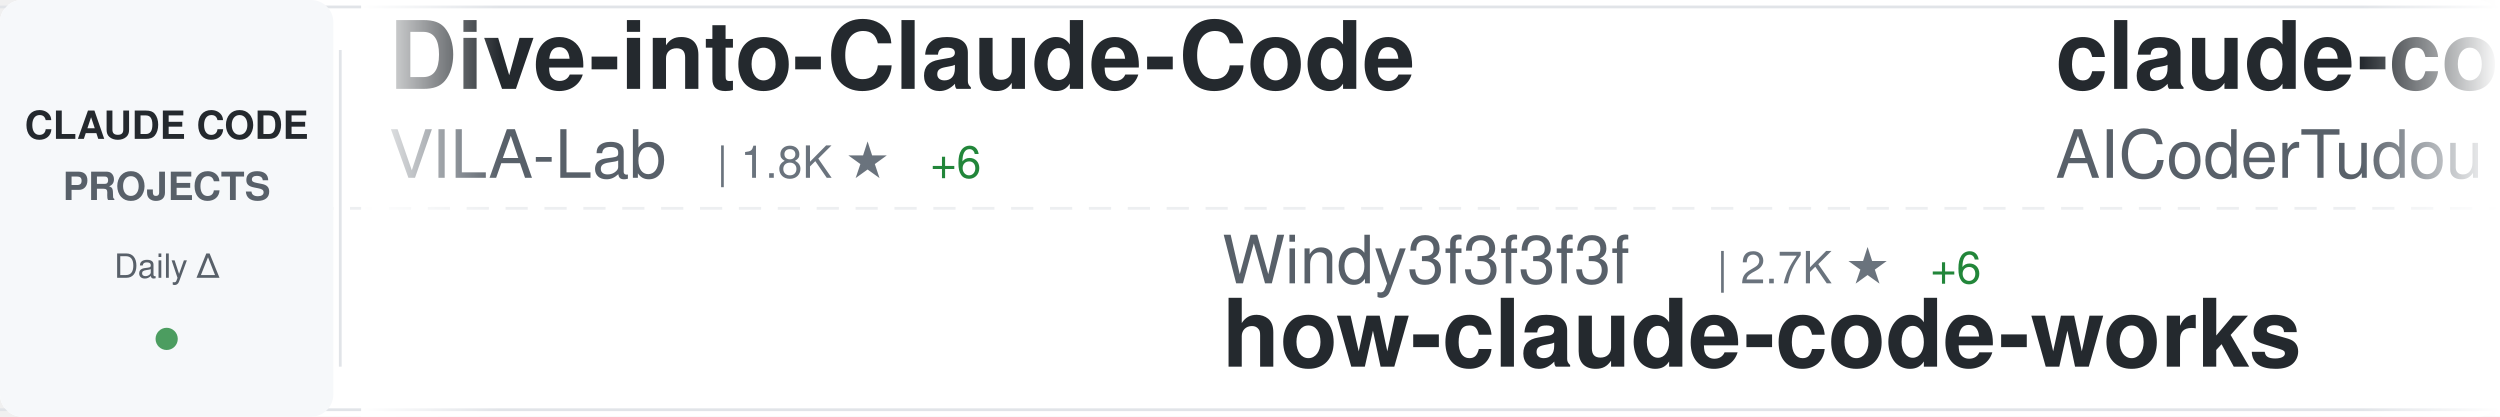
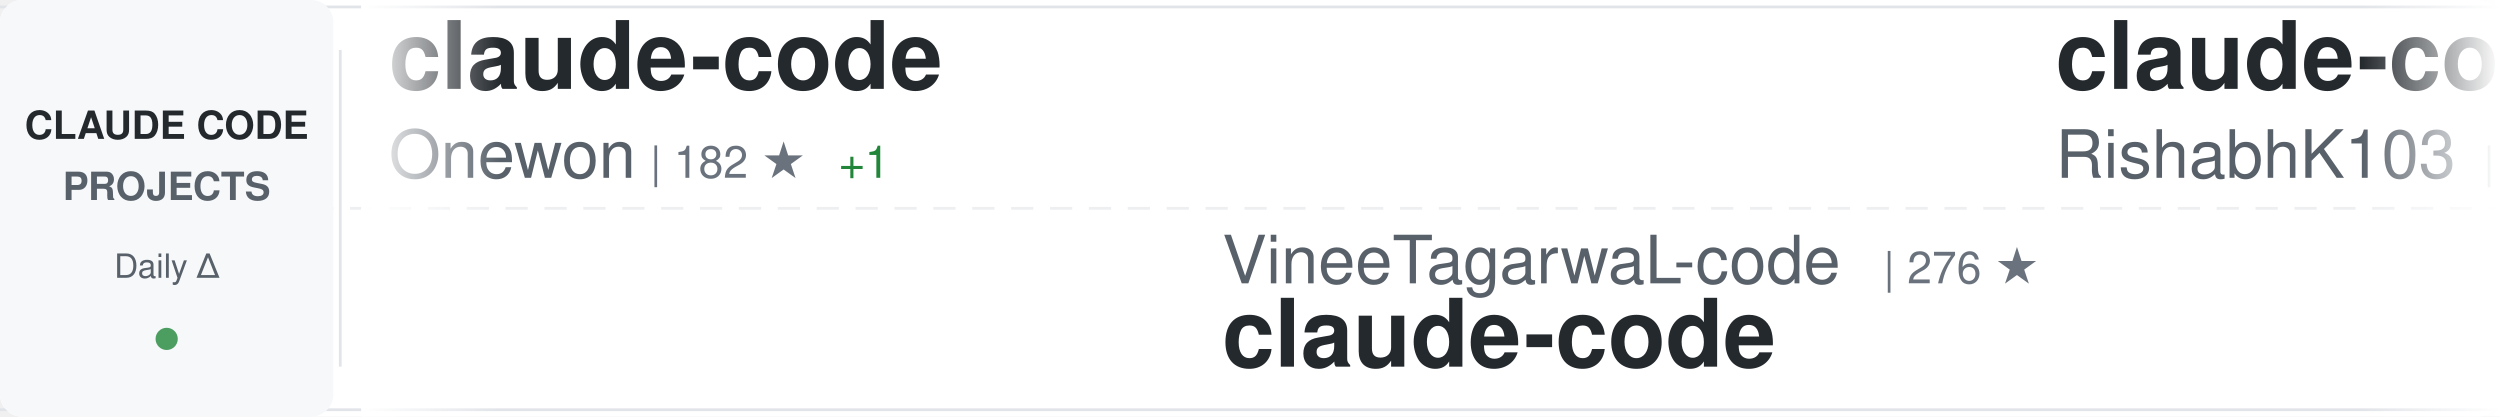
<svg xmlns="http://www.w3.org/2000/svg" width="900" height="150">
  <defs>
    <linearGradient id="awesomeLeftFade" x1="0%" y1="0%" x2="100%" y2="0%">
      <stop offset="0%" style="stop-color:#ffffff;stop-opacity:1" />
      <stop offset="100%" style="stop-color:#ffffff;stop-opacity:0" />
    </linearGradient>
    <linearGradient id="awesomeRightFade" x1="0%" y1="0%" x2="100%" y2="0%">
      <stop offset="0%" style="stop-color:#ffffff;stop-opacity:0" />
      <stop offset="100%" style="stop-color:#ffffff;stop-opacity:1" />
    </linearGradient>
  </defs>
  <rect width="900" height="150" fill="#ffffff" rx="8" />
  <rect x="0" y="2" width="900" height="1" fill="#e1e4e8" />
  <rect x="0" y="147" width="900" height="1" fill="#e1e4e8" />
  <line x1="0" y1="75" x2="900" y2="75" stroke="#e1e4e8" stroke-width="1" stroke-dasharray="8 6" opacity="0.6" />
  <rect x="0" y="0" width="120" height="150" fill="#f6f8fa" rx="8" />
  <text x="60" y="50" font-family="-apple-system, BlinkMacSystemFont, 'Segoe UI', Helvetica, Arial, sans-serif" font-size="14" font-weight="600" fill="#24292e" text-anchor="middle">CLAUDE CODE</text>
  <text x="60" y="72" font-family="-apple-system, BlinkMacSystemFont, 'Segoe UI', Helvetica, Arial, sans-serif" font-size="14" font-weight="600" fill="#586069" text-anchor="middle">PROJECTS</text>
  <text x="60" y="100" font-family="-apple-system, BlinkMacSystemFont, 'Segoe UI', Helvetica, Arial, sans-serif" font-size="12" font-weight="500" fill="#586069" text-anchor="middle">Daily Δ</text>
  <circle cx="60" cy="122" r="4" fill="#22863a" opacity="0.8" />
  <rect x="122" y="18" width="1" height="114" fill="#e1e4e8" />
  <clipPath id="awesomeTickerClip">
    <rect x="130" y="0" width="770" height="150" />
  </clipPath>
  <g clip-path="url(#awesomeTickerClip)">
    <g id="awesomeTickerItems">
      <animateTransform attributeName="transform" attributeType="XML" type="translate" from="0 0" to="-3000 0" dur="54s" repeatCount="indefinite" />
      <g transform="translate(0, 0)">
-         <text x="140" y="32" font-family="-apple-system, BlinkMacSystemFont, 'Segoe UI', Helvetica, Arial, sans-serif" font-size="34" font-weight="600" fill="#24292e">Dive-into-Claude-Code</text>
-         <text x="140" y="64" font-family="-apple-system, BlinkMacSystemFont, 'Segoe UI', Helvetica, Arial, sans-serif" font-size="24" font-weight="400" fill="#586069">VILA-Lab</text>
-         <text x="258" y="64" font-family="-apple-system, BlinkMacSystemFont, 'Segoe UI', Helvetica, Arial, sans-serif" font-size="16" font-weight="500" fill="#6a737d">| 1.8K ★</text>
-         <text x="335" y="64" font-family="-apple-system, BlinkMacSystemFont, 'Segoe UI', Helvetica, Arial, sans-serif" font-size="16" font-weight="500" fill="#22863a"> +6</text>
+         <text x="140" y="32" font-family="-apple-system, BlinkMacSystemFont, 'Segoe UI', Helvetica, Arial, sans-serif" font-size="34" font-weight="600" fill="#24292e">claude-code</text>
+         <text x="140" y="64" font-family="-apple-system, BlinkMacSystemFont, 'Segoe UI', Helvetica, Arial, sans-serif" font-size="24" font-weight="400" fill="#586069">Onewon</text>
+         <text x="234" y="64" font-family="-apple-system, BlinkMacSystemFont, 'Segoe UI', Helvetica, Arial, sans-serif" font-size="16" font-weight="500" fill="#6a737d">| 182 ★</text>
+         <text x="302" y="64" font-family="-apple-system, BlinkMacSystemFont, 'Segoe UI', Helvetica, Arial, sans-serif" font-size="16" font-weight="500" fill="#22863a"> +1</text>
      </g>
      <g transform="translate(300, 0)">
-         <text x="140" y="102" font-family="-apple-system, BlinkMacSystemFont, 'Segoe UI', Helvetica, Arial, sans-serif" font-size="24" font-weight="400" fill="#586069">Windy3f3f3f3f</text>
-         <text x="318" y="102" font-family="-apple-system, BlinkMacSystemFont, 'Segoe UI', Helvetica, Arial, sans-serif" font-size="16" font-weight="500" fill="#6a737d">| 2.7K ★</text>
-         <text x="395" y="102" font-family="-apple-system, BlinkMacSystemFont, 'Segoe UI', Helvetica, Arial, sans-serif" font-size="16" font-weight="500" fill="#22863a"> +6</text>
-         <text x="140" y="132" font-family="-apple-system, BlinkMacSystemFont, 'Segoe UI', Helvetica, Arial, sans-serif" font-size="34" font-weight="600" fill="#24292e">how-claude-code-works</text>
+         <text x="140" y="102" font-family="-apple-system, BlinkMacSystemFont, 'Segoe UI', Helvetica, Arial, sans-serif" font-size="24" font-weight="400" fill="#586069">VineeTagarwaL-code</text>
+         <text x="378" y="102" font-family="-apple-system, BlinkMacSystemFont, 'Segoe UI', Helvetica, Arial, sans-serif" font-size="16" font-weight="500" fill="#6a737d">| 276 ★</text>
+         <text x="140" y="132" font-family="-apple-system, BlinkMacSystemFont, 'Segoe UI', Helvetica, Arial, sans-serif" font-size="34" font-weight="600" fill="#24292e">claude-code</text>
      </g>
      <g transform="translate(600, 0)">
-         <text x="140" y="32" font-family="-apple-system, BlinkMacSystemFont, 'Segoe UI', Helvetica, Arial, sans-serif" font-size="34" font-weight="600" fill="#24292e">claude-code-tudou</text>
-         <text x="140" y="64" font-family="-apple-system, BlinkMacSystemFont, 'Segoe UI', Helvetica, Arial, sans-serif" font-size="24" font-weight="400" fill="#586069">AICoderTudou</text>
-         <text x="306" y="64" font-family="-apple-system, BlinkMacSystemFont, 'Segoe UI', Helvetica, Arial, sans-serif" font-size="16" font-weight="500" fill="#6a737d">| 498 ★</text>
+         <text x="140" y="32" font-family="-apple-system, BlinkMacSystemFont, 'Segoe UI', Helvetica, Arial, sans-serif" font-size="34" font-weight="600" fill="#24292e">claude-code</text>
+         <text x="140" y="64" font-family="-apple-system, BlinkMacSystemFont, 'Segoe UI', Helvetica, Arial, sans-serif" font-size="24" font-weight="400" fill="#586069">RishabhK103</text>
+         <text x="294" y="64" font-family="-apple-system, BlinkMacSystemFont, 'Segoe UI', Helvetica, Arial, sans-serif" font-size="16" font-weight="500" fill="#6a737d">| 98 ★</text>
      </g>
      <g transform="translate(900, 0)">
-         <text x="140" y="102" font-family="-apple-system, BlinkMacSystemFont, 'Segoe UI', Helvetica, Arial, sans-serif" font-size="24" font-weight="400" fill="#586069">jarmuine</text>
-         <text x="258" y="102" font-family="-apple-system, BlinkMacSystemFont, 'Segoe UI', Helvetica, Arial, sans-serif" font-size="16" font-weight="500" fill="#6a737d">| 2.2K ★</text>
+         <text x="140" y="102" font-family="-apple-system, BlinkMacSystemFont, 'Segoe UI', Helvetica, Arial, sans-serif" font-size="24" font-weight="400" fill="#586069">ghuntley</text>
+         <text x="258" y="102" font-family="-apple-system, BlinkMacSystemFont, 'Segoe UI', Helvetica, Arial, sans-serif" font-size="16" font-weight="500" fill="#6a737d">| 986 ★</text>
+         <text x="140" y="132" font-family="-apple-system, BlinkMacSystemFont, 'Segoe UI', Helvetica, Arial, sans-serif" font-size="34" font-weight="600" fill="#24292e">claude-code-source-code-...</text>
+       </g>
+       <g transform="translate(1200, 0)">
+         <text x="140" y="32" font-family="-apple-system, BlinkMacSystemFont, 'Segoe UI', Helvetica, Arial, sans-serif" font-size="34" font-weight="600" fill="#24292e">claude-code-sourcemap</text>
+         <text x="140" y="64" font-family="-apple-system, BlinkMacSystemFont, 'Segoe UI', Helvetica, Arial, sans-serif" font-size="24" font-weight="400" fill="#586069">ChinaSiro</text>
+         <text x="270" y="64" font-family="-apple-system, BlinkMacSystemFont, 'Segoe UI', Helvetica, Arial, sans-serif" font-size="16" font-weight="500" fill="#6a737d">| 9.5K ★</text>
+         <text x="347" y="64" font-family="-apple-system, BlinkMacSystemFont, 'Segoe UI', Helvetica, Arial, sans-serif" font-size="16" font-weight="500" fill="#22863a"> +5</text>
+       </g>
+       <g transform="translate(1500, 0)">
+         <text x="140" y="102" font-family="-apple-system, BlinkMacSystemFont, 'Segoe UI', Helvetica, Arial, sans-serif" font-size="24" font-weight="400" fill="#586069">kodu-ai</text>
+         <text x="246" y="102" font-family="-apple-system, BlinkMacSystemFont, 'Segoe UI', Helvetica, Arial, sans-serif" font-size="16" font-weight="500" fill="#6a737d">| 5.3K ★</text>
+         <text x="140" y="132" font-family="-apple-system, BlinkMacSystemFont, 'Segoe UI', Helvetica, Arial, sans-serif" font-size="34" font-weight="600" fill="#24292e">claude-coder</text>
+       </g>
+       <g transform="translate(1800, 0)">
+         <text x="140" y="32" font-family="-apple-system, BlinkMacSystemFont, 'Segoe UI', Helvetica, Arial, sans-serif" font-size="34" font-weight="600" fill="#24292e">learn-claude-code</text>
+         <text x="140" y="64" font-family="-apple-system, BlinkMacSystemFont, 'Segoe UI', Helvetica, Arial, sans-serif" font-size="24" font-weight="400" fill="#586069">shareAI-lab</text>
+         <text x="294" y="64" font-family="-apple-system, BlinkMacSystemFont, 'Segoe UI', Helvetica, Arial, sans-serif" font-size="16" font-weight="500" fill="#6a737d">| 68.8K ★</text>
+         <text x="380" y="64" font-family="-apple-system, BlinkMacSystemFont, 'Segoe UI', Helvetica, Arial, sans-serif" font-size="16" font-weight="500" fill="#22863a"> +147</text>
+       </g>
+       <g transform="translate(2100, 0)">
+         <text x="140" y="102" font-family="-apple-system, BlinkMacSystemFont, 'Segoe UI', Helvetica, Arial, sans-serif" font-size="24" font-weight="400" fill="#586069">anthropics</text>
+         <text x="282" y="102" font-family="-apple-system, BlinkMacSystemFont, 'Segoe UI', Helvetica, Arial, sans-serif" font-size="16" font-weight="500" fill="#6a737d">| 156.1K ★</text>
+         <text x="377" y="102" font-family="-apple-system, BlinkMacSystemFont, 'Segoe UI', Helvetica, Arial, sans-serif" font-size="16" font-weight="500" fill="#22863a"> +368</text>
+         <text x="140" y="132" font-family="-apple-system, BlinkMacSystemFont, 'Segoe UI', Helvetica, Arial, sans-serif" font-size="34" font-weight="600" fill="#24292e">skills</text>
+       </g>
+       <g transform="translate(2400, 0)">
+         <text x="140" y="32" font-family="-apple-system, BlinkMacSystemFont, 'Segoe UI', Helvetica, Arial, sans-serif" font-size="34" font-weight="600" fill="#24292e">claude-code</text>
+         <text x="140" y="64" font-family="-apple-system, BlinkMacSystemFont, 'Segoe UI', Helvetica, Arial, sans-serif" font-size="24" font-weight="400" fill="#586069">codeaashu</text>
+         <text x="270" y="64" font-family="-apple-system, BlinkMacSystemFont, 'Segoe UI', Helvetica, Arial, sans-serif" font-size="16" font-weight="500" fill="#6a737d">| 3.0K ★</text>
+         <text x="347" y="64" font-family="-apple-system, BlinkMacSystemFont, 'Segoe UI', Helvetica, Arial, sans-serif" font-size="16" font-weight="500" fill="#22863a"> +14</text>
+       </g>
+       <g transform="translate(2700, 0)">
+         <text x="140" y="102" font-family="-apple-system, BlinkMacSystemFont, 'Segoe UI', Helvetica, Arial, sans-serif" font-size="24" font-weight="400" fill="#586069">jeremylongshore</text>
+         <text x="342" y="102" font-family="-apple-system, BlinkMacSystemFont, 'Segoe UI', Helvetica, Arial, sans-serif" font-size="16" font-weight="500" fill="#6a737d">| 2.4K ★</text>
+         <text x="419" y="102" font-family="-apple-system, BlinkMacSystemFont, 'Segoe UI', Helvetica, Arial, sans-serif" font-size="16" font-weight="500" fill="#22863a"> +7</text>
+         <text x="140" y="132" font-family="-apple-system, BlinkMacSystemFont, 'Segoe UI', Helvetica, Arial, sans-serif" font-size="34" font-weight="600" fill="#24292e">claude-code-plugins-plus...</text>
+       </g>
+       <g transform="translate(3000, 0)">
+         <text x="140" y="32" font-family="-apple-system, BlinkMacSystemFont, 'Segoe UI', Helvetica, Arial, sans-serif" font-size="34" font-weight="600" fill="#24292e">claude-code</text>
+         <text x="140" y="64" font-family="-apple-system, BlinkMacSystemFont, 'Segoe UI', Helvetica, Arial, sans-serif" font-size="24" font-weight="400" fill="#586069">Onewon</text>
+         <text x="234" y="64" font-family="-apple-system, BlinkMacSystemFont, 'Segoe UI', Helvetica, Arial, sans-serif" font-size="16" font-weight="500" fill="#6a737d">| 182 ★</text>
+         <text x="302" y="64" font-family="-apple-system, BlinkMacSystemFont, 'Segoe UI', Helvetica, Arial, sans-serif" font-size="16" font-weight="500" fill="#22863a"> +1</text>
+       </g>
+       <g transform="translate(3300, 0)">
+         <text x="140" y="102" font-family="-apple-system, BlinkMacSystemFont, 'Segoe UI', Helvetica, Arial, sans-serif" font-size="24" font-weight="400" fill="#586069">VineeTagarwaL-code</text>
+         <text x="378" y="102" font-family="-apple-system, BlinkMacSystemFont, 'Segoe UI', Helvetica, Arial, sans-serif" font-size="16" font-weight="500" fill="#6a737d">| 276 ★</text>
        <text x="140" y="132" font-family="-apple-system, BlinkMacSystemFont, 'Segoe UI', Helvetica, Arial, sans-serif" font-size="34" font-weight="600" fill="#24292e">claude-code</text>
      </g>
-       <g transform="translate(1200, 0)">
-         <text x="140" y="32" font-family="-apple-system, BlinkMacSystemFont, 'Segoe UI', Helvetica, Arial, sans-serif" font-size="34" font-weight="600" fill="#24292e">skills</text>
-         <text x="140" y="64" font-family="-apple-system, BlinkMacSystemFont, 'Segoe UI', Helvetica, Arial, sans-serif" font-size="24" font-weight="400" fill="#586069">anthropics</text>
-         <text x="282" y="64" font-family="-apple-system, BlinkMacSystemFont, 'Segoe UI', Helvetica, Arial, sans-serif" font-size="16" font-weight="500" fill="#6a737d">| 156.0K ★</text>
-         <text x="377" y="64" font-family="-apple-system, BlinkMacSystemFont, 'Segoe UI', Helvetica, Arial, sans-serif" font-size="16" font-weight="500" fill="#22863a"> +343</text>
-       </g>
-       <g transform="translate(1500, 0)">
-         <text x="140" y="102" font-family="-apple-system, BlinkMacSystemFont, 'Segoe UI', Helvetica, Arial, sans-serif" font-size="24" font-weight="400" fill="#586069">lst97</text>
-         <text x="222" y="102" font-family="-apple-system, BlinkMacSystemFont, 'Segoe UI', Helvetica, Arial, sans-serif" font-size="16" font-weight="500" fill="#6a737d">| 1.6K ★</text>
-         <text x="299" y="102" font-family="-apple-system, BlinkMacSystemFont, 'Segoe UI', Helvetica, Arial, sans-serif" font-size="16" font-weight="500" fill="#22863a"> +1</text>
-         <text x="140" y="132" font-family="-apple-system, BlinkMacSystemFont, 'Segoe UI', Helvetica, Arial, sans-serif" font-size="34" font-weight="600" fill="#24292e">claude-code-sub-agents</text>
-       </g>
-       <g transform="translate(1800, 0)">
-         <text x="140" y="32" font-family="-apple-system, BlinkMacSystemFont, 'Segoe UI', Helvetica, Arial, sans-serif" font-size="34" font-weight="600" fill="#24292e">Claude-Code-Game-Studios</text>
-         <text x="140" y="64" font-family="-apple-system, BlinkMacSystemFont, 'Segoe UI', Helvetica, Arial, sans-serif" font-size="24" font-weight="400" fill="#586069">Donchitos</text>
-         <text x="270" y="64" font-family="-apple-system, BlinkMacSystemFont, 'Segoe UI', Helvetica, Arial, sans-serif" font-size="16" font-weight="500" fill="#6a737d">| 22.4K ★</text>
-         <text x="356" y="64" font-family="-apple-system, BlinkMacSystemFont, 'Segoe UI', Helvetica, Arial, sans-serif" font-size="16" font-weight="500" fill="#22863a"> +37</text>
-       </g>
-       <g transform="translate(2100, 0)">
-         <text x="140" y="102" font-family="-apple-system, BlinkMacSystemFont, 'Segoe UI', Helvetica, Arial, sans-serif" font-size="24" font-weight="400" fill="#586069">pedrohcgs</text>
-         <text x="270" y="102" font-family="-apple-system, BlinkMacSystemFont, 'Segoe UI', Helvetica, Arial, sans-serif" font-size="16" font-weight="500" fill="#6a737d">| 1.3K ★</text>
-         <text x="347" y="102" font-family="-apple-system, BlinkMacSystemFont, 'Segoe UI', Helvetica, Arial, sans-serif" font-size="16" font-weight="500" fill="#22863a"> +1</text>
-         <text x="140" y="132" font-family="-apple-system, BlinkMacSystemFont, 'Segoe UI', Helvetica, Arial, sans-serif" font-size="34" font-weight="600" fill="#24292e">claude-code-my-workflow</text>
-       </g>
-       <g transform="translate(2400, 0)">
-         <text x="140" y="32" font-family="-apple-system, BlinkMacSystemFont, 'Segoe UI', Helvetica, Arial, sans-serif" font-size="34" font-weight="600" fill="#24292e">claude-code-showcase</text>
-         <text x="140" y="64" font-family="-apple-system, BlinkMacSystemFont, 'Segoe UI', Helvetica, Arial, sans-serif" font-size="24" font-weight="400" fill="#586069">ChrisWiles</text>
-         <text x="282" y="64" font-family="-apple-system, BlinkMacSystemFont, 'Segoe UI', Helvetica, Arial, sans-serif" font-size="16" font-weight="500" fill="#6a737d">| 6.0K ★</text>
-       </g>
-       <g transform="translate(2700, 0)">
-         <text x="140" y="102" font-family="-apple-system, BlinkMacSystemFont, 'Segoe UI', Helvetica, Arial, sans-serif" font-size="24" font-weight="400" fill="#586069">darcyegb</text>
-         <text x="258" y="102" font-family="-apple-system, BlinkMacSystemFont, 'Segoe UI', Helvetica, Arial, sans-serif" font-size="16" font-weight="500" fill="#6a737d">| 737 ★</text>
-         <text x="326" y="102" font-family="-apple-system, BlinkMacSystemFont, 'Segoe UI', Helvetica, Arial, sans-serif" font-size="16" font-weight="500" fill="#22863a"> +1</text>
-         <text x="140" y="132" font-family="-apple-system, BlinkMacSystemFont, 'Segoe UI', Helvetica, Arial, sans-serif" font-size="34" font-weight="600" fill="#24292e">ClaudeCodeAgents</text>
-       </g>
-       <g transform="translate(3000, 0)">
-         <text x="140" y="32" font-family="-apple-system, BlinkMacSystemFont, 'Segoe UI', Helvetica, Arial, sans-serif" font-size="34" font-weight="600" fill="#24292e">Dive-into-Claude-Code</text>
-         <text x="140" y="64" font-family="-apple-system, BlinkMacSystemFont, 'Segoe UI', Helvetica, Arial, sans-serif" font-size="24" font-weight="400" fill="#586069">VILA-Lab</text>
-         <text x="258" y="64" font-family="-apple-system, BlinkMacSystemFont, 'Segoe UI', Helvetica, Arial, sans-serif" font-size="16" font-weight="500" fill="#6a737d">| 1.8K ★</text>
-         <text x="335" y="64" font-family="-apple-system, BlinkMacSystemFont, 'Segoe UI', Helvetica, Arial, sans-serif" font-size="16" font-weight="500" fill="#22863a"> +6</text>
-       </g>
-       <g transform="translate(3300, 0)">
-         <text x="140" y="102" font-family="-apple-system, BlinkMacSystemFont, 'Segoe UI', Helvetica, Arial, sans-serif" font-size="24" font-weight="400" fill="#586069">Windy3f3f3f3f</text>
-         <text x="318" y="102" font-family="-apple-system, BlinkMacSystemFont, 'Segoe UI', Helvetica, Arial, sans-serif" font-size="16" font-weight="500" fill="#6a737d">| 2.7K ★</text>
-         <text x="395" y="102" font-family="-apple-system, BlinkMacSystemFont, 'Segoe UI', Helvetica, Arial, sans-serif" font-size="16" font-weight="500" fill="#22863a"> +6</text>
-         <text x="140" y="132" font-family="-apple-system, BlinkMacSystemFont, 'Segoe UI', Helvetica, Arial, sans-serif" font-size="34" font-weight="600" fill="#24292e">how-claude-code-works</text>
-       </g>
      <g transform="translate(3600, 0)">
-         <text x="140" y="32" font-family="-apple-system, BlinkMacSystemFont, 'Segoe UI', Helvetica, Arial, sans-serif" font-size="34" font-weight="600" fill="#24292e">claude-code-tudou</text>
-         <text x="140" y="64" font-family="-apple-system, BlinkMacSystemFont, 'Segoe UI', Helvetica, Arial, sans-serif" font-size="24" font-weight="400" fill="#586069">AICoderTudou</text>
-         <text x="306" y="64" font-family="-apple-system, BlinkMacSystemFont, 'Segoe UI', Helvetica, Arial, sans-serif" font-size="16" font-weight="500" fill="#6a737d">| 498 ★</text>
+         <text x="140" y="32" font-family="-apple-system, BlinkMacSystemFont, 'Segoe UI', Helvetica, Arial, sans-serif" font-size="34" font-weight="600" fill="#24292e">claude-code</text>
+         <text x="140" y="64" font-family="-apple-system, BlinkMacSystemFont, 'Segoe UI', Helvetica, Arial, sans-serif" font-size="24" font-weight="400" fill="#586069">RishabhK103</text>
+         <text x="294" y="64" font-family="-apple-system, BlinkMacSystemFont, 'Segoe UI', Helvetica, Arial, sans-serif" font-size="16" font-weight="500" fill="#6a737d">| 98 ★</text>
      </g>
      <g transform="translate(3900, 0)">
-         <text x="140" y="102" font-family="-apple-system, BlinkMacSystemFont, 'Segoe UI', Helvetica, Arial, sans-serif" font-size="24" font-weight="400" fill="#586069">jarmuine</text>
-         <text x="258" y="102" font-family="-apple-system, BlinkMacSystemFont, 'Segoe UI', Helvetica, Arial, sans-serif" font-size="16" font-weight="500" fill="#6a737d">| 2.2K ★</text>
-         <text x="140" y="132" font-family="-apple-system, BlinkMacSystemFont, 'Segoe UI', Helvetica, Arial, sans-serif" font-size="34" font-weight="600" fill="#24292e">claude-code</text>
+         <text x="140" y="102" font-family="-apple-system, BlinkMacSystemFont, 'Segoe UI', Helvetica, Arial, sans-serif" font-size="24" font-weight="400" fill="#586069">ghuntley</text>
+         <text x="258" y="102" font-family="-apple-system, BlinkMacSystemFont, 'Segoe UI', Helvetica, Arial, sans-serif" font-size="16" font-weight="500" fill="#6a737d">| 986 ★</text>
+         <text x="140" y="132" font-family="-apple-system, BlinkMacSystemFont, 'Segoe UI', Helvetica, Arial, sans-serif" font-size="34" font-weight="600" fill="#24292e">claude-code-source-code-...</text>
      </g>
    </g>
  </g>
  <rect x="130" y="0" width="50" height="150" fill="url(#awesomeLeftFade)" />
  <rect x="850" y="0" width="50" height="150" fill="url(#awesomeRightFade)" />
</svg>
